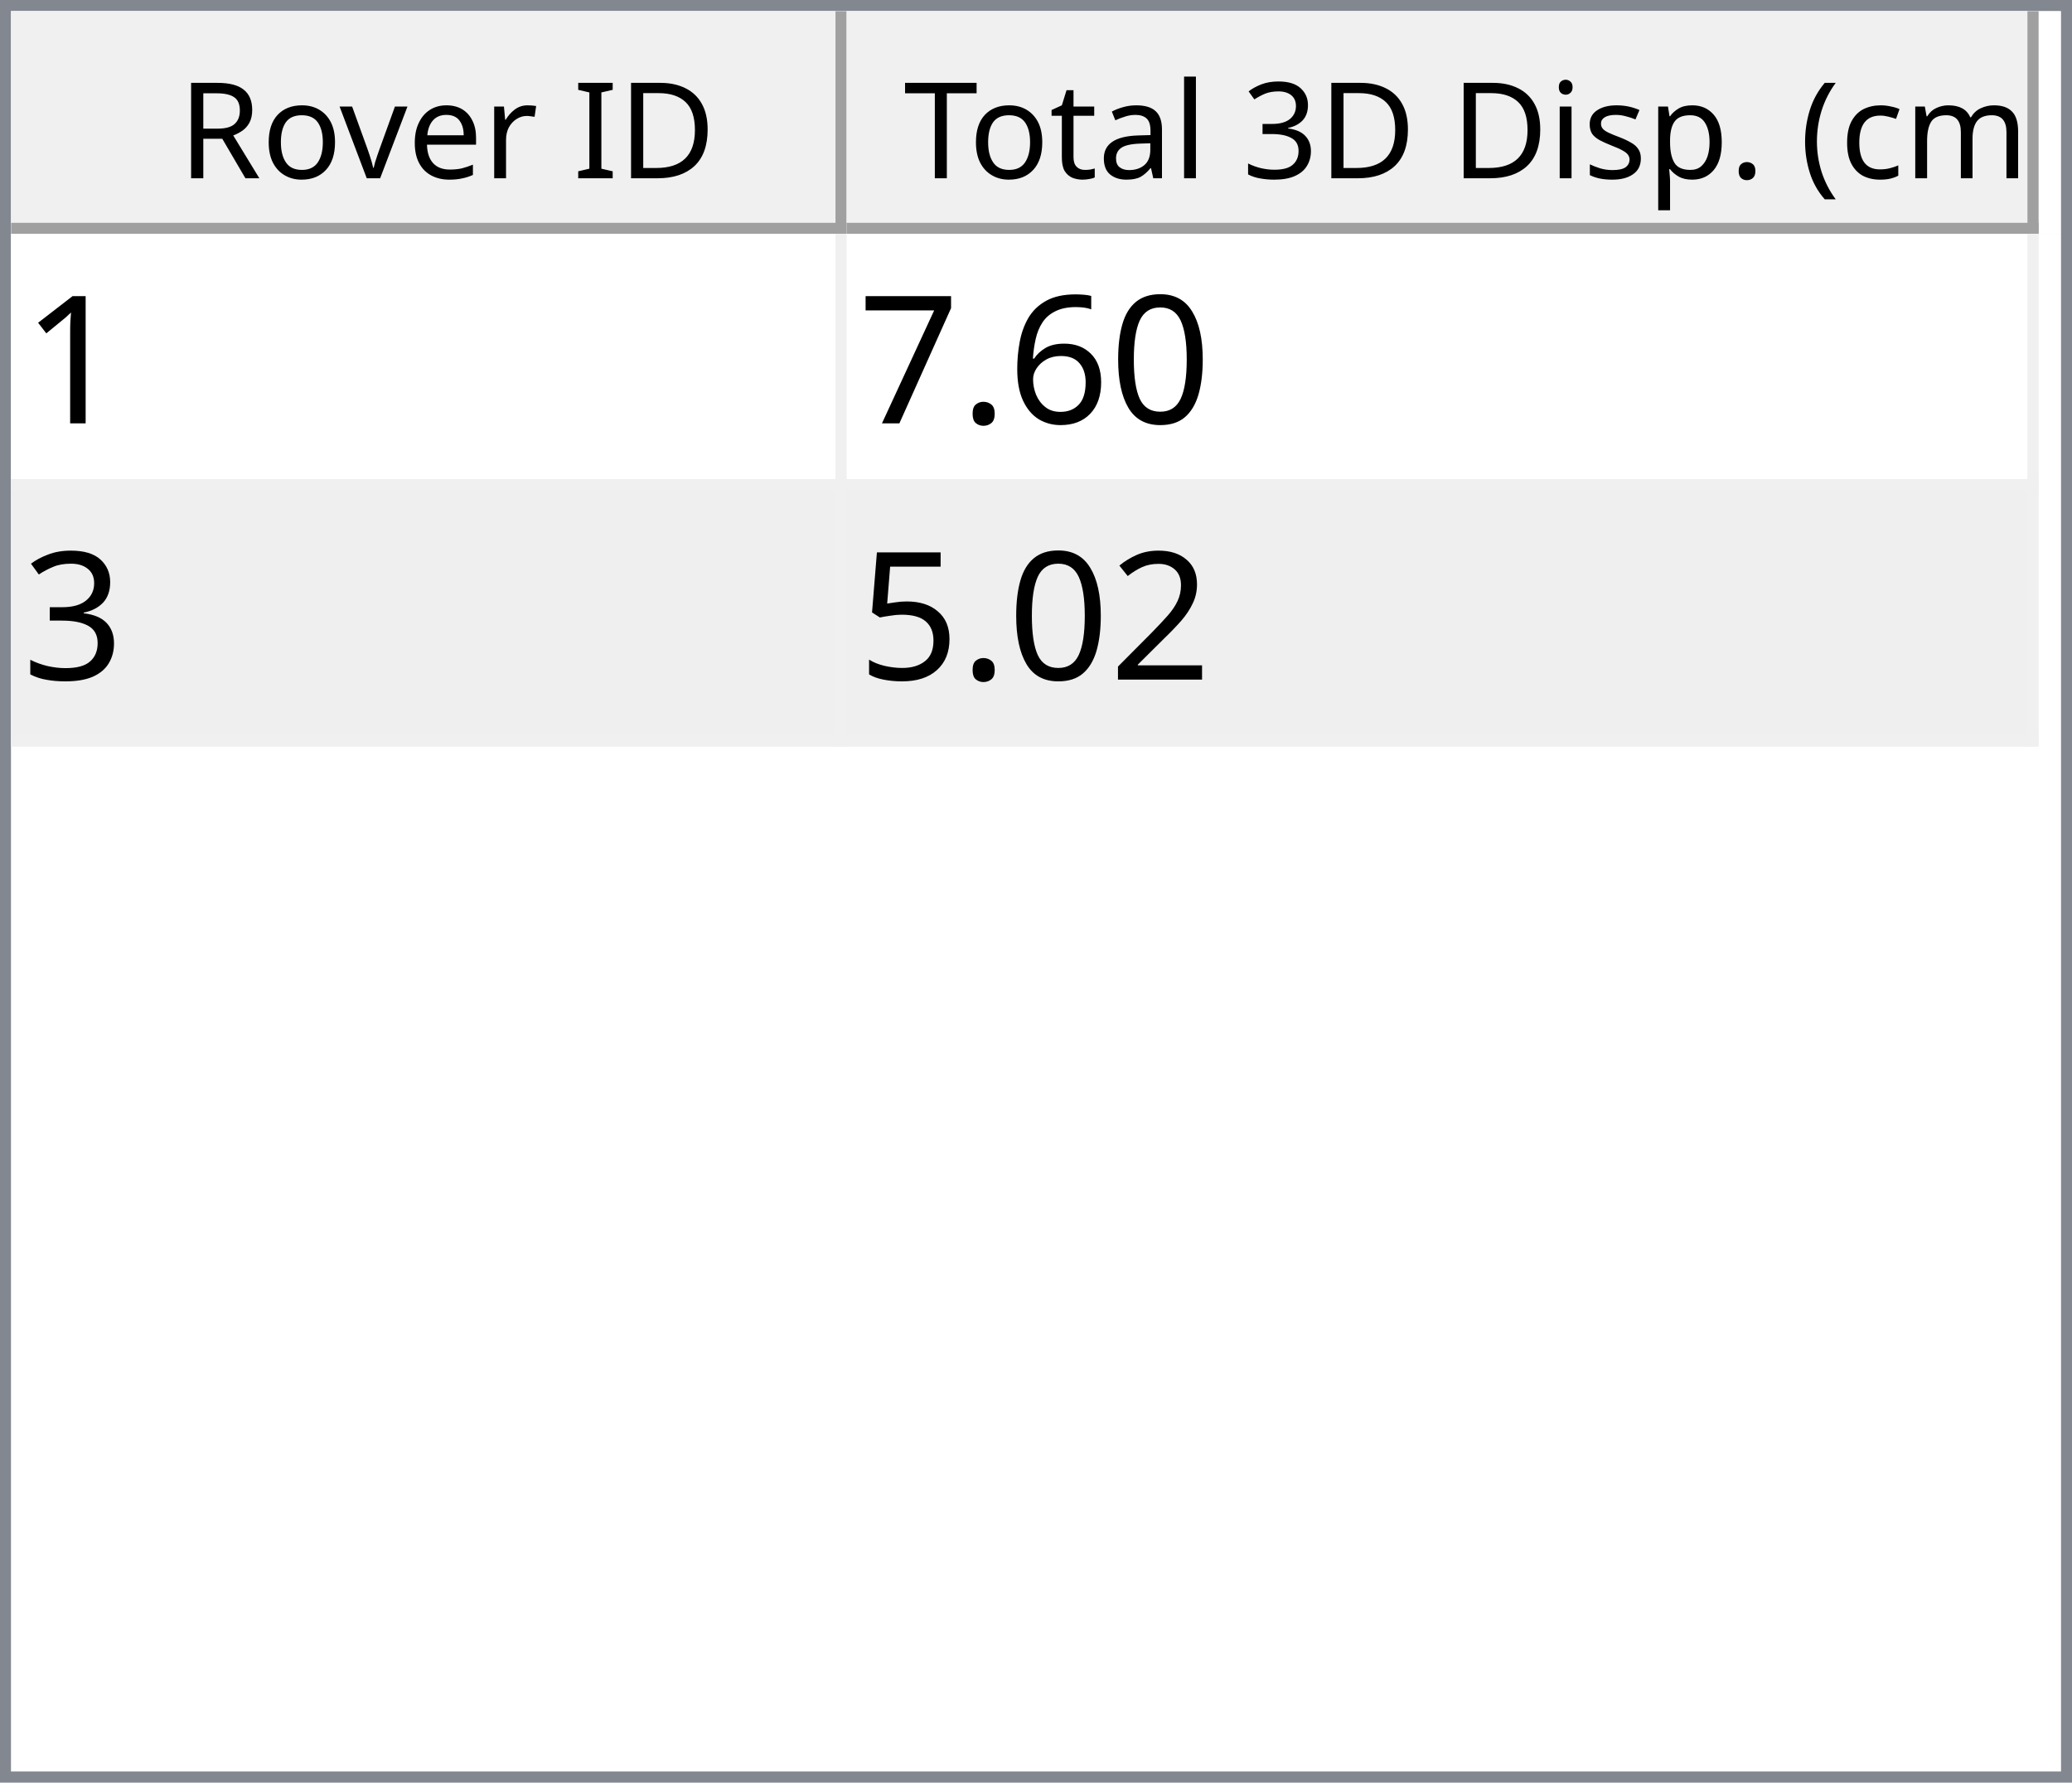
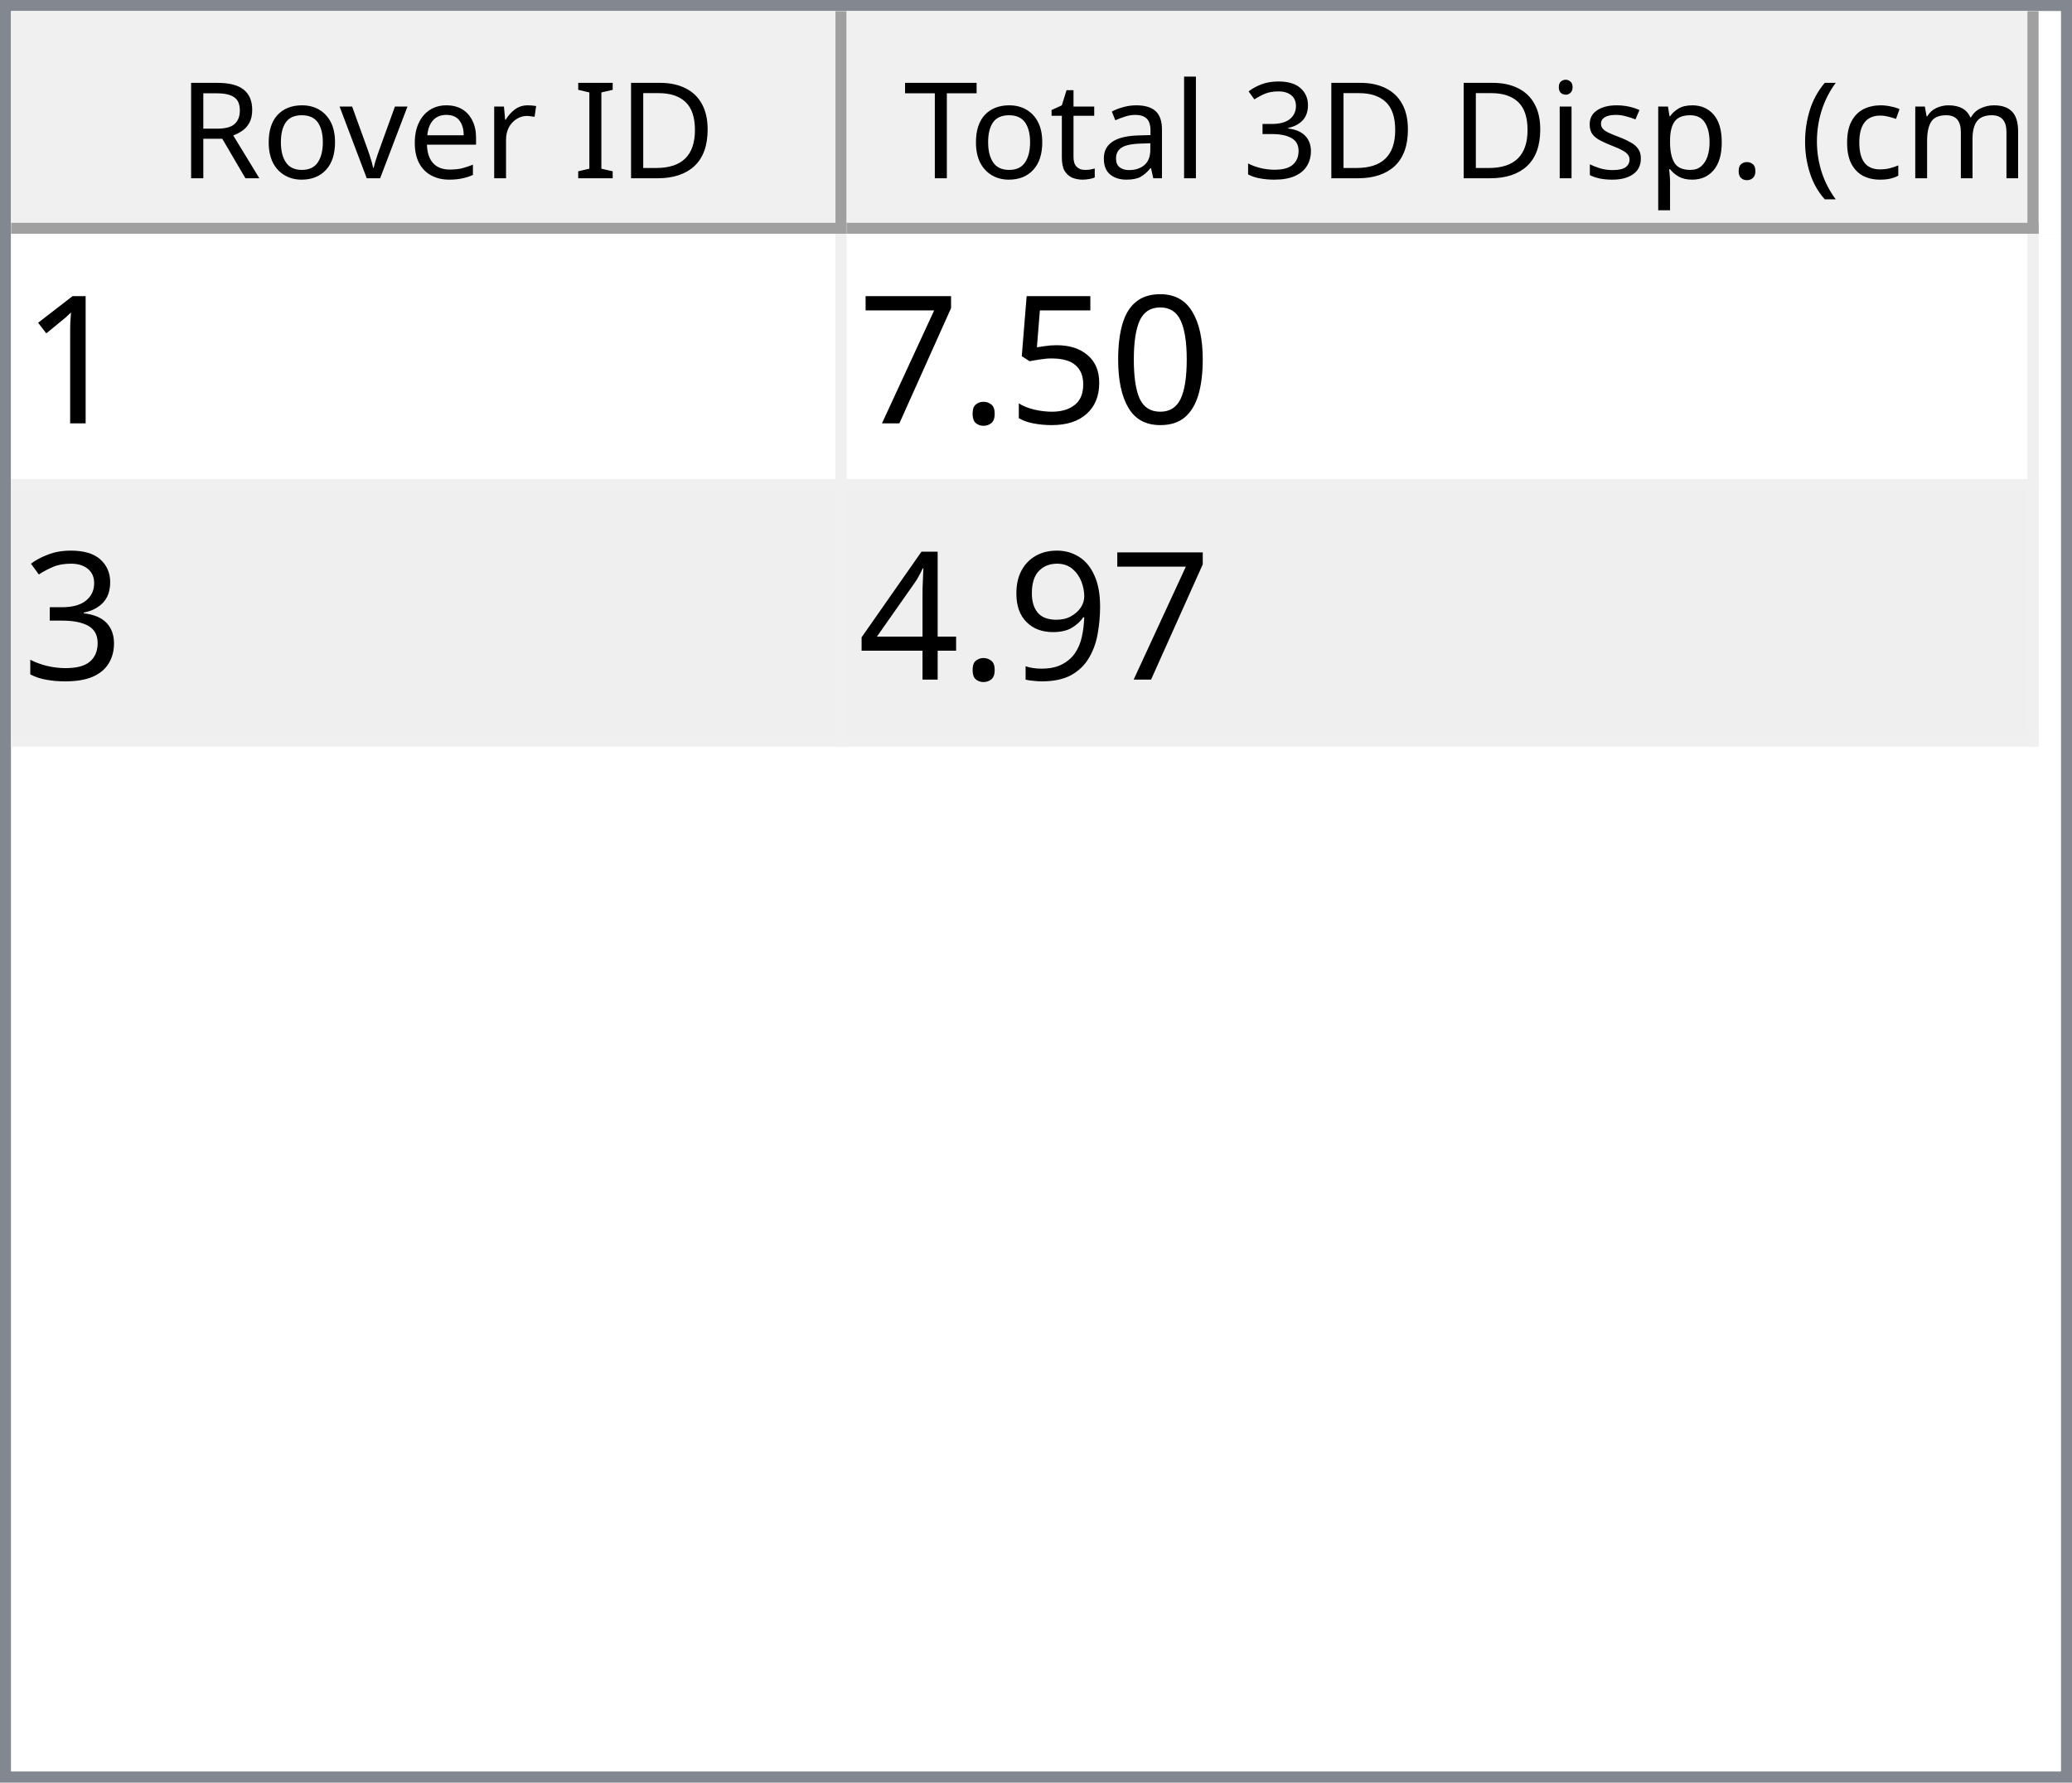
<svg xmlns="http://www.w3.org/2000/svg" style="fill-opacity:1; color-rendering:auto; color-interpolation:auto; text-rendering:auto; stroke:black; stroke-linecap:square; stroke-miterlimit:10; shape-rendering:auto; stroke-opacity:1; fill:black; stroke-dasharray:none; font-weight:normal; stroke-width:1; font-family:'Dialog'; font-style:normal; stroke-linejoin:miter; font-size:12px; stroke-dashoffset:0; image-rendering:auto;" width="186" height="160">
  <defs id="genericDefs" />
  <g>
    <defs id="defs1">
      <clipPath clipPathUnits="userSpaceOnUse" id="clipPath1">
        <path d="M0 0 L186 0 L186 160 L0 160 L0 0 Z" />
      </clipPath>
      <clipPath clipPathUnits="userSpaceOnUse" id="clipPath2">
        <path d="M0 0 L0 160 L186 160 L186 0 Z" />
      </clipPath>
      <clipPath clipPathUnits="userSpaceOnUse" id="clipPath3">
        <path d="M0 0 L0 20 L184 20 L184 0 Z" />
      </clipPath>
      <clipPath clipPathUnits="userSpaceOnUse" id="clipPath4">
        <path d="M0 0 L0 20 L75 20 L75 0 Z" />
      </clipPath>
      <clipPath clipPathUnits="userSpaceOnUse" id="clipPath5">
        <path d="M1 1 L1 19 L74 19 L74 1 Z" />
      </clipPath>
      <clipPath clipPathUnits="userSpaceOnUse" id="clipPath6">
        <path d="M0 0 L0 18 L73 18 L73 0 Z" />
      </clipPath>
      <clipPath clipPathUnits="userSpaceOnUse" id="clipPath7">
        <path d="M-0.5 -0.5 L-0.5 19.5 L74.5 19.5 L74.5 -0.5 Z" />
      </clipPath>
      <clipPath clipPathUnits="userSpaceOnUse" id="clipPath8">
        <path d="M0 0 L0 20 L107 20 L107 0 Z" />
      </clipPath>
      <clipPath clipPathUnits="userSpaceOnUse" id="clipPath9">
        <path d="M1 1 L1 19 L106 19 L106 1 Z" />
      </clipPath>
      <clipPath clipPathUnits="userSpaceOnUse" id="clipPath10">
        <path d="M0 0 L0 18 L105 18 L105 0 Z" />
      </clipPath>
      <clipPath clipPathUnits="userSpaceOnUse" id="clipPath11">
        <path d="M-0.5 -0.5 L-0.5 19.5 L106.5 19.5 L106.5 -0.5 Z" />
      </clipPath>
      <clipPath clipPathUnits="userSpaceOnUse" id="clipPath12">
        <path d="M0 0 L0 138 L184 138 L184 0 Z" />
      </clipPath>
      <clipPath clipPathUnits="userSpaceOnUse" id="clipPath13">
        <path d="M0 0 L0 46 L182 46 L182 0 Z" />
      </clipPath>
      <clipPath clipPathUnits="userSpaceOnUse" id="clipPath14">
        <path d="M-0.5 -0.5 L-0.5 45.5 L181.5 45.5 L181.5 -0.5 Z" />
      </clipPath>
      <clipPath clipPathUnits="userSpaceOnUse" id="clipPath15">
        <path d="M0 0 L0 22 L74 22 L74 0 Z" />
      </clipPath>
      <clipPath clipPathUnits="userSpaceOnUse" id="clipPath16">
        <path d="M0 0 L0 22 L106 22 L106 0 Z" />
      </clipPath>
      <font horiz-adv-x="64.551" id="font1">
        <font-face ascent="107.91" descent="25.098" units-per-em="100" style="font-style:normal; font-family:Segoe UI; font-weight:normal;" />
        <missing-glyph horiz-adv-x="64.551" d="M8.109 0 L8.109 68.266 L56.453 68.266 L56.453 0 L8.109 0 ZM15.328 7.234 L49.219 7.234 L49.219 61.031 L15.328 61.031 L15.328 7.234 Z" />
        <glyph unicode="D" horiz-adv-x="70.117" d="M9.188 0 L9.188 70.016 L28.516 70.016 Q65.531 70.016 65.531 35.891 Q65.531 19.672 55.25 9.836 Q44.969 0 27.734 0 L9.188 0 ZM17.391 62.594 L17.391 7.422 L27.828 7.422 Q41.609 7.422 49.273 14.797 Q56.938 22.172 56.938 35.688 Q56.938 62.594 28.328 62.594 L17.391 62.594 Z" />
        <glyph unicode="I" horiz-adv-x="26.611" d="M17.391 0 L9.188 0 L9.188 70.016 L17.391 70.016 L17.391 0 Z" />
        <glyph unicode=" " horiz-adv-x="27.393" d="" />
        <glyph unicode="r" horiz-adv-x="34.766" d="M34.188 41.891 Q32.078 43.5 28.125 43.5 Q23 43.5 19.555 38.672 Q16.109 33.844 16.109 25.484 L16.109 0 L8.109 0 L8.109 50 L16.109 50 L16.109 39.703 L16.312 39.703 Q18.016 44.969 21.531 47.922 Q25.047 50.875 29.391 50.875 Q32.516 50.875 34.188 50.203 L34.188 41.891 Z" />
        <glyph unicode="e" horiz-adv-x="52.295" d="M48.297 23 L12.984 23 Q13.188 14.656 17.484 10.109 Q21.781 5.562 29.297 5.562 Q37.75 5.562 44.828 11.141 L44.828 3.609 Q38.234 -1.172 27.391 -1.172 Q16.797 -1.172 10.742 5.641 Q4.688 12.453 4.688 24.812 Q4.688 36.469 11.305 43.82 Q17.922 51.172 27.734 51.172 Q37.547 51.172 42.922 44.828 Q48.297 38.484 48.297 27.203 L48.297 23 ZM40.094 29.781 Q40.047 36.719 36.75 40.578 Q33.453 44.438 27.594 44.438 Q21.922 44.438 17.969 40.383 Q14.016 36.328 13.094 29.781 L40.094 29.781 Z" />
        <glyph unicode="v" horiz-adv-x="47.9" d="M47.406 50 L27.484 0 L19.625 0 L0.688 50 L9.469 50 L22.172 13.672 Q23.578 9.672 23.922 6.688 L24.125 6.688 Q24.609 10.453 25.688 13.484 L38.969 50 L47.406 50 Z" />
        <glyph unicode="o" horiz-adv-x="58.594" d="M29 -1.172 Q17.922 -1.172 11.305 5.836 Q4.688 12.844 4.688 24.422 Q4.688 37.016 11.57 44.094 Q18.453 51.172 30.172 51.172 Q41.359 51.172 47.633 44.289 Q53.906 37.406 53.906 25.203 Q53.906 13.234 47.141 6.031 Q40.375 -1.172 29 -1.172 ZM29.594 44.438 Q21.875 44.438 17.383 39.188 Q12.891 33.938 12.891 24.703 Q12.891 15.828 17.43 10.695 Q21.969 5.562 29.594 5.562 Q37.359 5.562 41.531 10.594 Q45.703 15.625 45.703 24.906 Q45.703 34.281 41.531 39.359 Q37.359 44.438 29.594 44.438 Z" />
        <glyph unicode="R" horiz-adv-x="59.814" d="M59.375 0 L49.609 0 L37.891 19.625 Q36.281 22.359 34.766 24.289 Q33.25 26.219 31.664 27.438 Q30.078 28.656 28.25 29.219 Q26.422 29.781 24.125 29.781 L17.391 29.781 L17.391 0 L9.188 0 L9.188 70.016 L30.078 70.016 Q34.672 70.016 38.555 68.867 Q42.438 67.719 45.289 65.375 Q48.141 63.031 49.758 59.547 Q51.375 56.062 51.375 51.375 Q51.375 47.703 50.273 44.656 Q49.172 41.609 47.148 39.211 Q45.125 36.812 42.266 35.133 Q39.406 33.453 35.844 32.516 L35.844 32.328 Q37.594 31.547 38.891 30.547 Q40.188 29.547 41.359 28.18 Q42.531 26.812 43.68 25.078 Q44.828 23.344 46.234 21.047 L59.375 0 ZM17.391 62.594 L17.391 37.203 L28.516 37.203 Q31.594 37.203 34.203 38.133 Q36.812 39.062 38.719 40.797 Q40.625 42.531 41.703 45.047 Q42.781 47.562 42.781 50.688 Q42.781 56.297 39.141 59.445 Q35.5 62.594 28.609 62.594 L17.391 62.594 Z" />
        <glyph unicode=")" horiz-adv-x="30.176" d="M8.297 -15.922 L1.172 -15.922 Q16.406 2.344 16.406 26.812 Q16.406 51.469 1.078 70.016 L8.297 70.016 Q23.531 52.156 23.531 26.703 Q23.531 1.375 8.297 -15.922 Z" />
        <glyph unicode="m" horiz-adv-x="86.133" d="M79.109 0 L71.094 0 L71.094 28.719 Q71.094 37.016 68.531 40.727 Q65.969 44.438 59.906 44.438 Q54.781 44.438 51.195 39.75 Q47.609 35.062 47.609 28.516 L47.609 0 L39.594 0 L39.594 29.688 Q39.594 44.438 28.219 44.438 Q22.953 44.438 19.531 40.016 Q16.109 35.594 16.109 28.516 L16.109 0 L8.109 0 L8.109 50 L16.109 50 L16.109 42.094 L16.312 42.094 Q21.625 51.172 31.844 51.172 Q36.969 51.172 40.773 48.312 Q44.578 45.453 46 40.828 Q51.562 51.172 62.594 51.172 Q79.109 51.172 79.109 30.812 L79.109 0 Z" />
        <glyph unicode="c" horiz-adv-x="46.191" d="M42.188 2.297 Q36.422 -1.172 28.516 -1.172 Q17.828 -1.172 11.258 5.789 Q4.688 12.75 4.688 23.828 Q4.688 36.188 11.766 43.68 Q18.844 51.172 30.672 51.172 Q37.25 51.172 42.281 48.734 L42.281 40.531 Q36.719 44.438 30.375 44.438 Q22.703 44.438 17.797 38.945 Q12.891 33.453 12.891 24.516 Q12.891 15.719 17.508 10.641 Q22.125 5.562 29.891 5.562 Q36.422 5.562 42.188 9.906 L42.188 2.297 Z" />
        <glyph unicode="(" horiz-adv-x="30.176" d="M29.109 -15.922 L21.969 -15.922 Q6.844 1.375 6.844 26.703 Q6.844 52.156 21.969 70.016 L29.203 70.016 Q13.875 51.469 13.875 26.812 Q13.875 2.344 29.109 -15.922 Z" />
        <glyph unicode="." horiz-adv-x="21.68" d="M10.891 -1.078 Q8.641 -1.078 7.055 0.539 Q5.469 2.156 5.469 4.391 Q5.469 6.641 7.055 8.273 Q8.641 9.906 10.891 9.906 Q13.188 9.906 14.797 8.273 Q16.406 6.641 16.406 4.391 Q16.406 2.156 14.797 0.539 Q13.188 -1.078 10.891 -1.078 Z" />
        <glyph unicode="p" horiz-adv-x="58.789" d="M16.312 7.234 L16.109 7.234 L16.109 -23 L8.109 -23 L8.109 50 L16.109 50 L16.109 41.219 L16.312 41.219 Q22.219 51.172 33.594 51.172 Q43.266 51.172 48.688 44.461 Q54.109 37.75 54.109 26.469 Q54.109 13.922 48 6.375 Q41.891 -1.172 31.297 -1.172 Q21.578 -1.172 16.312 7.234 ZM16.109 27.391 L16.109 20.406 Q16.109 14.203 20.141 9.883 Q24.172 5.562 30.375 5.562 Q37.641 5.562 41.773 11.133 Q45.906 16.703 45.906 26.609 Q45.906 34.969 42.047 39.703 Q38.188 44.438 31.594 44.438 Q24.609 44.438 20.359 39.578 Q16.109 34.719 16.109 27.391 Z" />
        <glyph unicode="s" horiz-adv-x="42.432" d="M5.078 1.812 L5.078 10.406 Q11.625 5.562 19.484 5.562 Q30.031 5.562 30.031 12.594 Q30.031 14.594 29.125 15.992 Q28.219 17.391 26.68 18.461 Q25.141 19.531 23.07 20.383 Q21 21.234 18.609 22.172 Q15.281 23.484 12.766 24.828 Q10.25 26.172 8.57 27.859 Q6.891 29.547 6.031 31.695 Q5.172 33.844 5.172 36.719 Q5.172 40.234 6.789 42.945 Q8.406 45.656 11.086 47.484 Q13.766 49.312 17.211 50.242 Q20.656 51.172 24.312 51.172 Q30.812 51.172 35.938 48.922 L35.938 40.828 Q30.422 44.438 23.25 44.438 Q21 44.438 19.195 43.922 Q17.391 43.406 16.094 42.477 Q14.797 41.547 14.086 40.258 Q13.375 38.969 13.375 37.406 Q13.375 35.453 14.086 34.133 Q14.797 32.812 16.164 31.789 Q17.531 30.766 19.484 29.938 Q21.438 29.109 23.922 28.125 Q27.25 26.859 29.883 25.516 Q32.516 24.172 34.375 22.484 Q36.234 20.797 37.234 18.602 Q38.234 16.406 38.234 13.375 Q38.234 9.672 36.602 6.938 Q34.969 4.203 32.234 2.398 Q29.5 0.594 25.93 -0.289 Q22.359 -1.172 18.453 -1.172 Q10.75 -1.172 5.078 1.812 Z" />
        <glyph unicode="i" horiz-adv-x="24.219" d="M12.203 62.703 Q10.062 62.703 8.547 64.164 Q7.031 65.625 7.031 67.875 Q7.031 70.125 8.547 71.609 Q10.062 73.094 12.203 73.094 Q14.406 73.094 15.945 71.609 Q17.484 70.125 17.484 67.875 Q17.484 65.719 15.945 64.211 Q14.406 62.703 12.203 62.703 ZM16.109 0 L8.109 0 L8.109 50 L16.109 50 L16.109 0 Z" />
        <glyph unicode="3" horiz-adv-x="53.906" d="M46.531 19.828 Q46.531 15.094 44.75 11.211 Q42.969 7.328 39.719 4.57 Q36.469 1.812 31.93 0.297 Q27.391 -1.219 21.922 -1.219 Q11.922 -1.219 6 2.594 L6 11.188 Q13.094 5.609 22.219 5.609 Q25.875 5.609 28.828 6.539 Q31.781 7.469 33.906 9.227 Q36.031 10.984 37.18 13.477 Q38.328 15.969 38.328 19.094 Q38.328 32.812 18.797 32.812 L12.984 32.812 L12.984 39.594 L18.5 39.594 Q35.797 39.594 35.797 52.484 Q35.797 64.406 22.609 64.406 Q15.188 64.406 8.688 59.422 L8.688 67.188 Q15.375 71.188 24.609 71.188 Q29 71.188 32.57 69.969 Q36.141 68.75 38.68 66.555 Q41.219 64.359 42.609 61.281 Q44 58.203 44 54.5 Q44 40.672 30.031 36.719 L30.031 36.531 Q33.594 36.141 36.625 34.797 Q39.656 33.453 41.852 31.305 Q44.047 29.156 45.289 26.25 Q46.531 23.344 46.531 19.828 Z" />
        <glyph unicode="l" horiz-adv-x="24.219" d="M16.109 0 L8.109 0 L8.109 74.031 L16.109 74.031 L16.109 0 Z" />
        <glyph unicode="a" horiz-adv-x="50.879" d="M43.891 0 L35.891 0 L35.891 7.812 L35.688 7.812 Q30.469 -1.172 20.312 -1.172 Q12.844 -1.172 8.617 2.781 Q4.391 6.734 4.391 13.281 Q4.391 27.297 20.906 29.594 L35.891 31.688 Q35.891 44.438 25.594 44.438 Q16.547 44.438 9.281 38.281 L9.281 46.484 Q16.656 51.172 26.266 51.172 Q43.891 51.172 43.891 32.516 L43.891 0 ZM35.891 25.297 L23.828 23.641 Q18.266 22.859 15.43 20.875 Q12.594 18.891 12.594 13.875 Q12.594 10.203 15.211 7.883 Q17.828 5.562 22.172 5.562 Q28.125 5.562 32.008 9.742 Q35.891 13.922 35.891 20.312 L35.891 25.297 Z" />
        <glyph unicode="t" horiz-adv-x="33.887" d="M31.297 0.484 Q28.469 -1.078 23.828 -1.078 Q10.688 -1.078 10.688 13.578 L10.688 43.172 L2.094 43.172 L2.094 50 L10.688 50 L10.688 62.203 L18.703 64.797 L18.703 50 L31.297 50 L31.297 43.172 L18.703 43.172 L18.703 14.984 Q18.703 9.969 20.414 7.82 Q22.125 5.672 26.078 5.672 Q29.109 5.672 31.297 7.328 L31.297 0.484 Z" />
        <glyph unicode="T" horiz-adv-x="52.393" d="M50.594 62.594 L30.375 62.594 L30.375 0 L22.172 0 L22.172 62.594 L2 62.594 L2 70.016 L50.594 70.016 L50.594 62.594 Z" />
      </font>
      <font horiz-adv-x="75.0" id="font2">
        <font-face ascent="100.537" descent="21.973" units-per-em="100" style="font-style:normal; font-family:sans-serif; font-weight:normal;" />
        <missing-glyph horiz-adv-x="75.0" d="M12.5 0 L12.5 62.5 L62.5 62.5 L62.5 0 L12.5 0 ZM14.062 1.562 L60.938 1.562 L60.938 60.938 L14.062 60.938 L14.062 1.562 Z" />
        <glyph unicode="1" horiz-adv-x="55.615" d="M37.25 0 L28.469 0 L28.469 56 Q25.297 52.984 20.141 49.953 Q14.984 46.922 10.891 45.406 L10.891 53.906 Q18.266 57.375 23.781 62.305 Q29.297 67.234 31.594 71.875 L37.25 71.875 L37.25 0 Z" />
        <glyph unicode="0" horiz-adv-x="55.615" d="M4.156 35.297 Q4.156 48 6.766 55.742 Q9.375 63.484 14.523 67.68 Q19.672 71.875 27.484 71.875 Q33.25 71.875 37.594 69.555 Q41.938 67.234 44.773 62.867 Q47.609 58.5 49.219 52.227 Q50.828 45.953 50.828 35.297 Q50.828 22.703 48.242 14.969 Q45.656 7.234 40.508 3.008 Q35.359 -1.219 27.484 -1.219 Q17.141 -1.219 11.234 6.203 Q4.156 15.141 4.156 35.297 ZM13.188 35.297 Q13.188 17.672 17.312 11.836 Q21.438 6 27.484 6 Q33.547 6 37.672 11.859 Q41.797 17.719 41.797 35.297 Q41.797 52.984 37.672 58.789 Q33.547 64.594 27.391 64.594 Q21.344 64.594 17.719 59.469 Q13.188 52.938 13.188 35.297 Z" />
-         <glyph unicode="6" horiz-adv-x="55.615" d="M49.75 54.047 L41.016 53.375 Q39.844 58.547 37.703 60.891 Q34.125 64.656 28.906 64.656 Q24.703 64.656 21.531 62.312 Q17.391 59.281 14.992 53.469 Q12.594 47.656 12.5 36.922 Q15.672 41.75 20.266 44.094 Q24.859 46.438 29.891 46.438 Q38.672 46.438 44.852 39.969 Q51.031 33.5 51.031 23.25 Q51.031 16.5 48.125 10.719 Q45.219 4.938 40.141 1.859 Q35.062 -1.219 28.609 -1.219 Q17.625 -1.219 10.695 6.859 Q3.766 14.938 3.766 33.5 Q3.766 54.25 11.422 63.672 Q18.109 71.875 29.438 71.875 Q37.891 71.875 43.289 67.141 Q48.688 62.406 49.75 54.047 ZM13.875 23.188 Q13.875 18.656 15.797 14.508 Q17.719 10.359 21.188 8.18 Q24.656 6 28.469 6 Q34.031 6 38.039 10.492 Q42.047 14.984 42.047 22.703 Q42.047 30.125 38.086 34.398 Q34.125 38.672 28.125 38.672 Q22.172 38.672 18.023 34.398 Q13.875 30.125 13.875 23.188 Z" />
+         <glyph unicode="5" horiz-adv-x="55.615" d="M4.156 18.75 L13.375 19.531 Q14.406 12.797 18.141 9.398 Q21.875 6 27.156 6 Q33.5 6 37.891 10.789 Q42.281 15.578 42.281 23.484 Q42.281 31 38.062 35.352 Q33.844 39.703 27 39.703 Q22.75 39.703 19.336 37.773 Q15.922 35.844 13.969 32.766 L5.719 33.844 L12.641 70.609 L48.25 70.609 L48.25 62.203 L19.672 62.203 L15.828 42.969 Q22.266 47.469 29.344 47.469 Q38.719 47.469 45.164 40.969 Q51.609 34.469 51.609 24.266 Q51.609 14.547 45.953 7.469 Q39.062 -1.219 27.156 -1.219 Q17.391 -1.219 11.211 4.25 Q5.031 9.719 4.156 18.75 Z" />
        <glyph unicode="." horiz-adv-x="27.783" d="M9.078 0 L9.078 10.016 L19.094 10.016 L19.094 0 L9.078 0 Z" />
        <glyph unicode="7" horiz-adv-x="55.615" d="M4.734 62.203 L4.734 70.656 L51.078 70.656 L51.078 63.812 Q44.234 56.547 37.523 44.484 Q30.812 32.422 27.156 19.672 Q24.516 10.688 23.781 0 L14.75 0 Q14.891 8.453 18.062 20.414 Q21.234 32.375 27.172 43.484 Q33.109 54.594 39.797 62.203 L4.734 62.203 Z" />
        <glyph unicode="3" horiz-adv-x="55.615" d="M4.203 18.891 L12.984 20.062 Q14.5 12.594 18.141 9.297 Q21.781 6 27 6 Q33.203 6 37.477 10.297 Q41.75 14.594 41.75 20.953 Q41.75 27 37.797 30.93 Q33.844 34.859 27.734 34.859 Q25.25 34.859 21.531 33.891 L22.516 41.609 Q23.391 41.5 23.922 41.5 Q29.547 41.5 34.039 44.43 Q38.531 47.359 38.531 53.469 Q38.531 58.297 35.258 61.477 Q31.984 64.656 26.812 64.656 Q21.688 64.656 18.266 61.43 Q14.844 58.203 13.875 51.766 L5.078 53.328 Q6.688 62.156 12.398 67.016 Q18.109 71.875 26.609 71.875 Q32.469 71.875 37.398 69.359 Q42.328 66.844 44.945 62.5 Q47.562 58.156 47.562 53.266 Q47.562 48.641 45.07 44.828 Q42.578 41.016 37.703 38.766 Q44.047 37.312 47.562 32.695 Q51.078 28.078 51.078 21.141 Q51.078 11.766 44.242 5.25 Q37.406 -1.266 26.953 -1.266 Q17.531 -1.266 11.305 4.352 Q5.078 9.969 4.203 18.891 Z" />
-         <glyph unicode="2" horiz-adv-x="55.615" d="M50.344 8.453 L50.344 0 L3.031 0 Q2.938 3.172 4.047 6.109 Q5.859 10.938 9.836 15.625 Q13.812 20.312 21.344 26.469 Q33.016 36.031 37.117 41.625 Q41.219 47.219 41.219 52.203 Q41.219 57.422 37.477 61.008 Q33.734 64.594 27.734 64.594 Q21.391 64.594 17.578 60.789 Q13.766 56.984 13.719 50.25 L4.688 51.172 Q5.609 61.281 11.664 66.578 Q17.719 71.875 27.938 71.875 Q38.234 71.875 44.242 66.164 Q50.25 60.453 50.25 52 Q50.25 47.703 48.492 43.555 Q46.734 39.406 42.656 34.812 Q38.578 30.219 29.109 22.219 Q21.188 15.578 18.945 13.211 Q16.703 10.844 15.234 8.453 L50.344 8.453 Z" />
-         <glyph unicode="5" horiz-adv-x="55.615" d="M4.156 18.75 L13.375 19.531 Q14.406 12.797 18.141 9.398 Q21.875 6 27.156 6 Q33.5 6 37.891 10.789 Q42.281 15.578 42.281 23.484 Q42.281 31 38.062 35.352 Q33.844 39.703 27 39.703 Q22.75 39.703 19.336 37.773 Q15.922 35.844 13.969 32.766 L5.719 33.844 L12.641 70.609 L48.25 70.609 L48.25 62.203 L19.672 62.203 L15.828 42.969 Q22.266 47.469 29.344 47.469 Q38.719 47.469 45.164 40.969 Q51.609 34.469 51.609 24.266 Q51.609 14.547 45.953 7.469 Q39.062 -1.219 27.156 -1.219 Q17.391 -1.219 11.211 4.25 Q5.031 9.719 4.156 18.75 Z" />
+         <glyph unicode="9" horiz-adv-x="55.615" d="M5.469 16.547 L13.922 17.328 Q14.984 11.375 18.016 8.688 Q21.047 6 25.781 6 Q29.828 6 32.883 7.859 Q35.938 9.719 37.891 12.82 Q39.844 15.922 41.164 21.195 Q42.484 26.469 42.484 31.938 Q42.484 32.516 42.438 33.688 Q39.797 29.5 35.234 26.883 Q30.672 24.266 25.344 24.266 Q16.453 24.266 10.305 30.711 Q4.156 37.156 4.156 47.703 Q4.156 58.594 10.578 65.234 Q17 71.875 26.656 71.875 Q33.641 71.875 39.43 68.117 Q45.219 64.359 48.219 57.398 Q51.219 50.438 51.219 37.25 Q51.219 23.531 48.242 15.406 Q45.266 7.281 39.383 3.031 Q33.5 -1.219 25.594 -1.219 Q17.188 -1.219 11.867 3.445 Q6.547 8.109 5.469 16.547 ZM41.453 48.141 Q41.453 55.719 37.43 60.156 Q33.406 64.594 27.734 64.594 Q21.875 64.594 17.531 59.812 Q13.188 55.031 13.188 47.406 Q13.188 40.578 17.312 36.305 Q21.438 32.031 27.484 32.031 Q33.594 32.031 37.523 36.305 Q41.453 40.578 41.453 48.141 Z" />
+         <glyph unicode="4" horiz-adv-x="55.615" d="M32.328 0 L32.328 17.141 L1.266 17.141 L1.266 25.203 L33.938 71.578 L41.109 71.578 L41.109 25.203 L50.781 25.203 L50.781 17.141 L41.109 17.141 L41.109 0 L32.328 0 ZM32.328 25.203 L32.328 57.469 L9.906 25.203 L32.328 25.203 Z" />
      </font>
    </defs>
    <g style="fill:white; stroke:white;">
      <rect x="0" y="0" width="186" style="clip-path:url(#clipPath1); stroke:none;" height="160" />
    </g>
    <g style="fill:white; text-rendering:optimizeSpeed; color-rendering:optimizeSpeed; image-rendering:optimizeSpeed; shape-rendering:crispEdges; stroke:white; color-interpolation:sRGB;">
      <rect x="0" width="186" height="160" y="0" style="stroke:none;" />
      <path style="stroke:none;" d="M0 160 L186 160 L186 0 L0 0 Z" />
    </g>
    <g style="fill:rgb(240,240,240); font-family:'Segoe UI'; stroke:rgb(240,240,240);">
      <rect x="0" y="0" width="186" style="clip-path:url(#clipPath2); stroke:none;" height="160" />
    </g>
    <g style="fill:rgb(130,135,144); font-family:'Segoe UI'; stroke:rgb(130,135,144);">
      <path d="M0 0 L186 0 L186 160 L0 160 L0 0 ZM1 1 L185 1 L185 159 L1 159 L1 1 Z" style="fill-rule:evenodd; clip-path:url(#clipPath2); stroke:none;" />
    </g>
    <g style="fill:white; font-family:'Segoe UI'; stroke:white;" transform="translate(1,1)">
      <rect x="0" y="0" width="184" style="clip-path:url(#clipPath3); stroke:none;" height="20" />
    </g>
    <g style="fill:rgb(240,240,240); font-family:'Segoe UI'; stroke:rgb(240,240,240);" transform="translate(1,1)">
      <rect x="0" y="0" width="75" style="clip-path:url(#clipPath4); stroke:none;" height="20" />
    </g>
    <g style="font-family:'Segoe UI';" transform="translate(2,2)">
      <text x="14" xml:space="preserve" y="14" style="clip-path:url(#clipPath6); stroke:none;">Rover ID</text>
    </g>
    <g style="fill:rgb(160,160,160); font-family:'Segoe UI'; stroke:rgb(160,160,160); stroke-linejoin:bevel;" transform="translate(1.5,1.5)">
      <line x1="74" x2="74" y1="0" style="fill:none; clip-path:url(#clipPath7);" y2="19" />
    </g>
    <g style="fill:rgb(160,160,160); font-family:'Segoe UI'; stroke:rgb(160,160,160); stroke-linejoin:bevel;" transform="matrix(1,0,0,1,1,1) translate(0.5,0.5)">
      <line x1="0" x2="74" y1="19" style="fill:none; clip-path:url(#clipPath7);" y2="19" />
    </g>
    <g style="fill:rgb(240,240,240); font-family:'Segoe UI'; stroke:rgb(240,240,240);" transform="translate(76,1)">
      <rect x="0" y="0" width="107" style="clip-path:url(#clipPath8); stroke:none;" height="20" />
    </g>
    <g style="font-family:'Segoe UI';" transform="translate(77,2)">
      <text x="1" xml:space="preserve" y="14" style="clip-path:url(#clipPath10); stroke:none;"> Total 3D Disp. (cm)</text>
    </g>
    <g style="fill:rgb(160,160,160); font-family:'Segoe UI'; stroke:rgb(160,160,160); stroke-linejoin:bevel;" transform="translate(76.5,1.5)">
      <line x1="106" x2="106" y1="0" style="fill:none; clip-path:url(#clipPath11);" y2="19" />
    </g>
    <g style="fill:rgb(160,160,160); font-family:'Segoe UI'; stroke:rgb(160,160,160); stroke-linejoin:bevel;" transform="matrix(1,0,0,1,76,1) translate(0.5,0.5)">
      <line x1="0" x2="106" y1="19" style="fill:none; clip-path:url(#clipPath11);" y2="19" />
    </g>
    <g style="fill:white; font-family:'Segoe UI'; stroke:white;" transform="translate(1,21)">
      <rect x="0" y="0" width="184" style="clip-path:url(#clipPath12); stroke:none;" height="138" />
    </g>
    <g style="fill:rgb(240,240,240); font-size:16px; font-family:sans-serif; stroke:rgb(240,240,240);" transform="translate(1,21)">
      <rect x="0" y="0" width="182" style="clip-path:url(#clipPath13); stroke:none;" height="46" />
      <line transform="translate(0.5,0.5)" x1="0" x2="181" y1="22" style="clip-path:url(#clipPath14); fill:none; stroke-linejoin:bevel;" y2="22" />
    </g>
    <g transform="matrix(1,0,0,1,1,21) translate(0.5,0.5)" style="fill:rgb(240,240,240); font-size:16px; font-family:sans-serif; stroke:rgb(240,240,240); stroke-linejoin:bevel;">
      <line x1="0" x2="181" y1="45" style="fill:none; clip-path:url(#clipPath14);" y2="45" />
    </g>
    <g transform="matrix(1,0,0,1,1,21) translate(0.5,0.5)" style="fill:rgb(240,240,240); font-size:16px; font-family:sans-serif; stroke:rgb(240,240,240); stroke-linejoin:bevel;">
      <line x1="74" x2="74" y1="0" style="fill:none; clip-path:url(#clipPath14);" y2="45" />
    </g>
    <g transform="matrix(1,0,0,1,1,21) translate(0.5,0.5)" style="fill:rgb(240,240,240); font-size:16px; font-family:sans-serif; stroke:rgb(240,240,240); stroke-linejoin:bevel;">
      <line x1="181" x2="181" y1="0" style="fill:none; clip-path:url(#clipPath14);" y2="45" />
    </g>
    <g style="fill:white; font-size:16px; font-family:sans-serif; stroke:white;" transform="matrix(1,0,0,1,1,21)">
      <rect x="0" y="0" width="74" style="clip-path:url(#clipPath15); stroke:none;" height="22" />
      <text x="1" y="17" style="fill:black; clip-path:url(#clipPath15); stroke:none;" xml:space="preserve">1</text>
    </g>
    <g style="fill:white; font-size:16px; font-family:sans-serif; stroke:white;" transform="matrix(1,0,0,1,1,21) translate(75,0)">
      <rect x="0" y="0" width="106" style="clip-path:url(#clipPath16); stroke:none;" height="22" />
-       <text x="1" y="17" style="fill:black; clip-path:url(#clipPath16); stroke:none;" xml:space="preserve">7.60</text>
+       <text x="1" y="17" style="fill:black; clip-path:url(#clipPath16); stroke:none;" xml:space="preserve">7.50</text>
    </g>
    <g style="fill:rgb(239,239,239); font-size:16px; font-family:sans-serif; stroke:rgb(239,239,239);" transform="matrix(1,0,0,1,1,21) translate(0,23)">
      <rect x="0" y="0" width="74" style="clip-path:url(#clipPath15); stroke:none;" height="22" />
      <text x="1" y="17" style="fill:black; clip-path:url(#clipPath15); stroke:none;" xml:space="preserve">3</text>
    </g>
    <g style="fill:rgb(239,239,239); font-size:16px; font-family:sans-serif; stroke:rgb(239,239,239);" transform="matrix(1,0,0,1,1,21) translate(75,23)">
      <rect x="0" y="0" width="106" style="clip-path:url(#clipPath16); stroke:none;" height="22" />
-       <text x="1" y="17" style="fill:black; clip-path:url(#clipPath16); stroke:none;" xml:space="preserve">5.02</text>
+       <text x="1" y="17" style="fill:black; clip-path:url(#clipPath16); stroke:none;" xml:space="preserve">4.97</text>
    </g>
  </g>
</svg>
